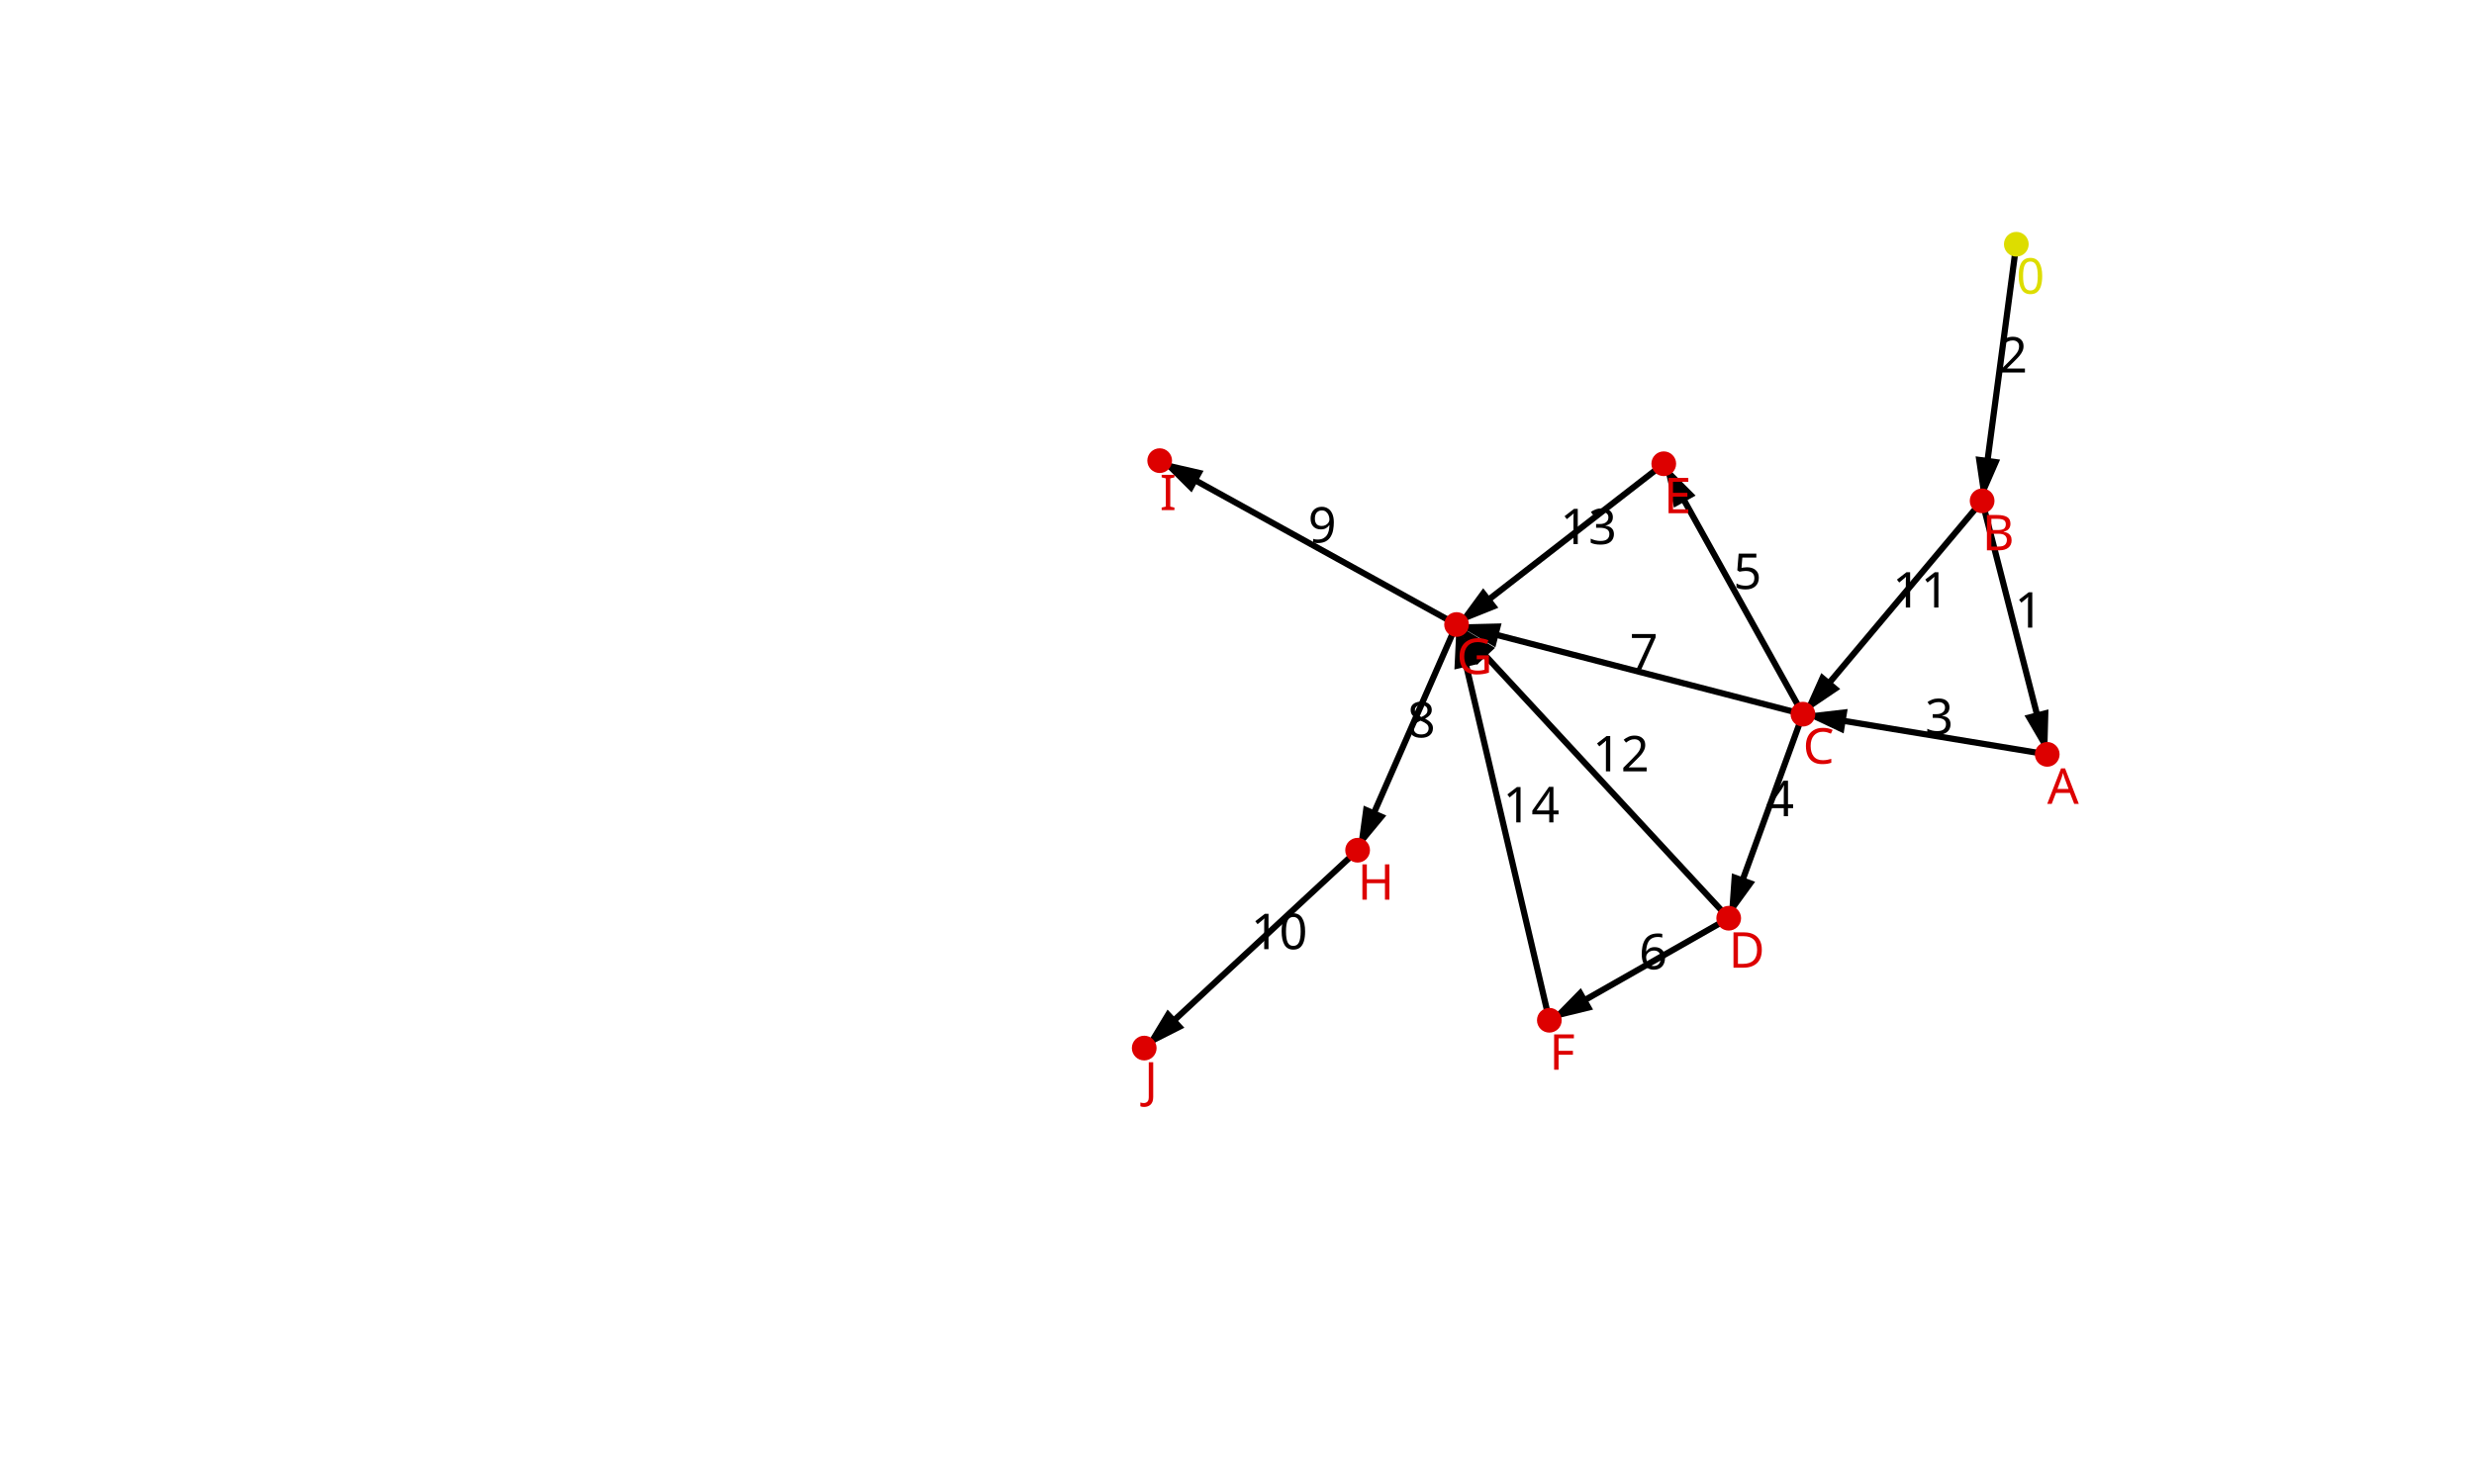
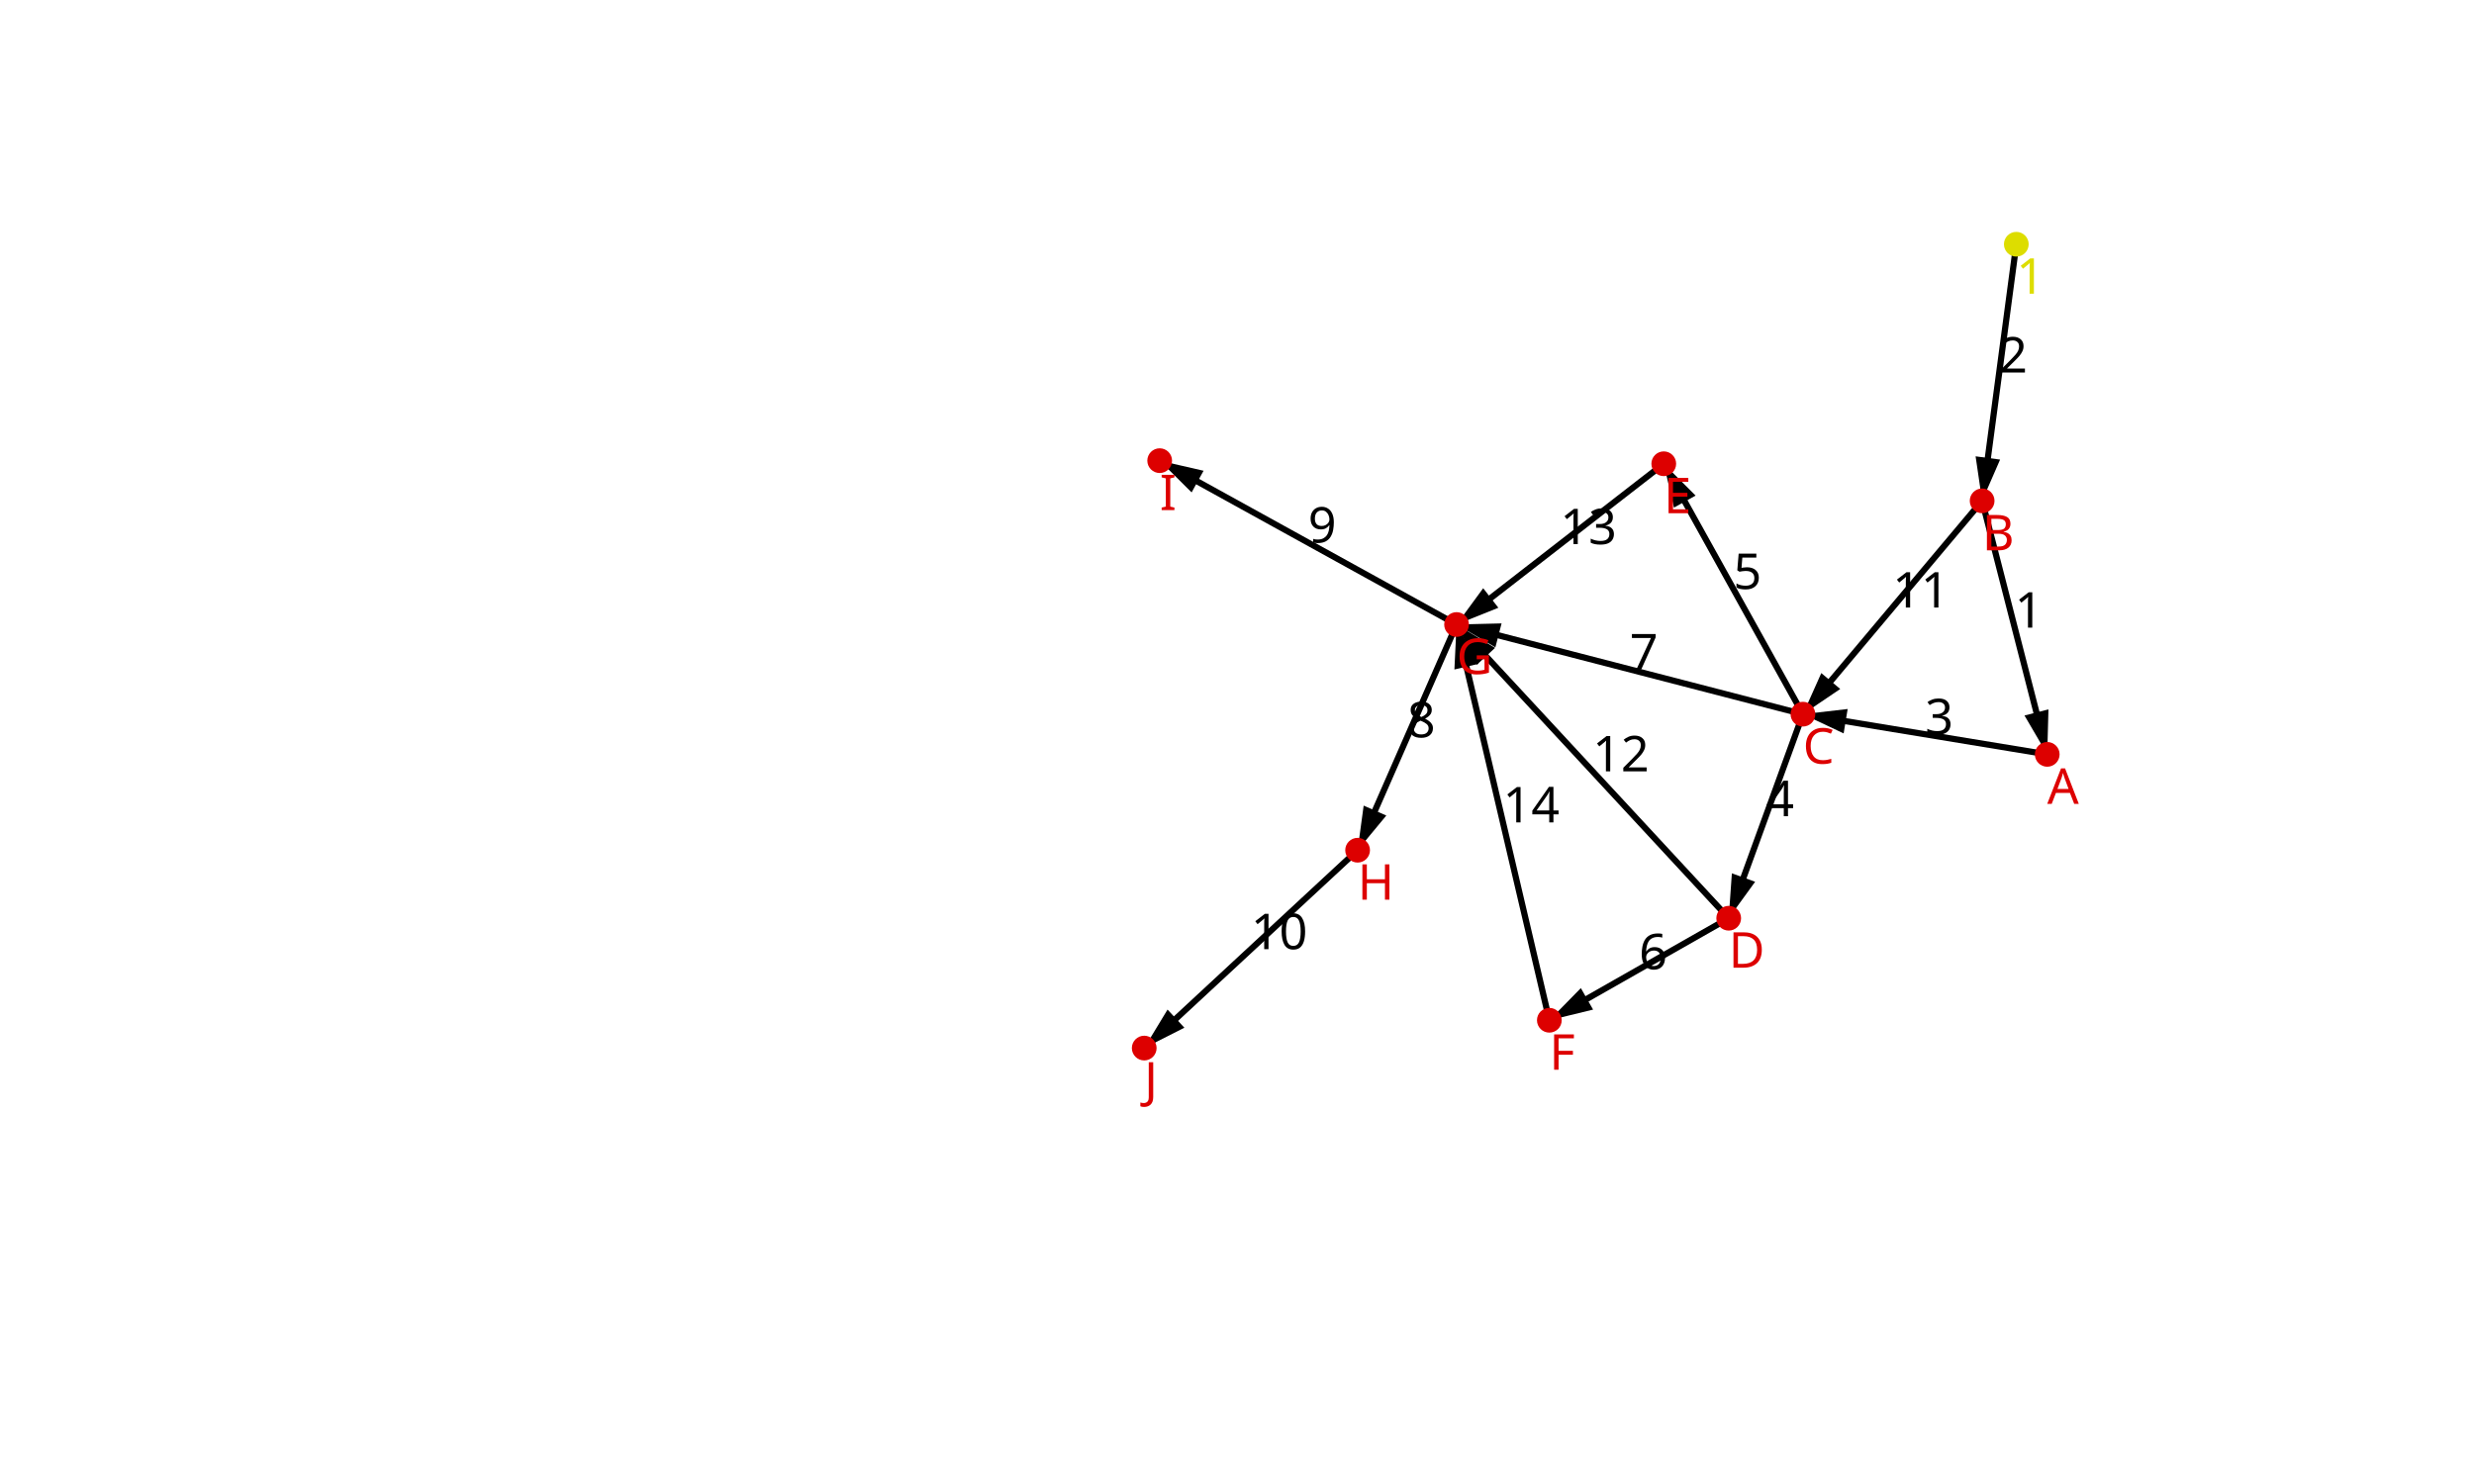
<svg xmlns="http://www.w3.org/2000/svg" version="1.1" width="800" height="480">
  <defs>
    <marker id="arrow" refX="7" refY="2" markerWidth="6" markerHeight="9" orient="auto" markerUnits="strokeWidth">
      <path d="M0,0 L0,4 L7,2 z" fill="#000" />
    </marker>
  </defs>
  <line x1="640.95" y1="162" x2="662" y2="244" stroke="black" stroke-width="2" marker-end="url(#arrow)" />
  <text x="651.475" y="203" font-family="sans-serif" font-size="16">1</text>
  <line x1="652" y1="79" x2="640.95" y2="162" stroke="black" stroke-width="2" marker-end="url(#arrow)" />
  <text x="646.475" y="120.5" font-family="sans-serif" font-size="16">2</text>
  <line x1="662" y1="244" x2="583" y2="231" stroke="black" stroke-width="2" marker-end="url(#arrow)" />
  <text x="622.5" y="237.5" font-family="sans-serif" font-size="16">3</text>
  <line x1="583" y1="231" x2="559" y2="297" stroke="black" stroke-width="2" marker-end="url(#arrow)" />
  <text x="571" y="264" font-family="sans-serif" font-size="16">4</text>
  <line x1="583" y1="231" x2="538" y2="150" stroke="black" stroke-width="2" marker-end="url(#arrow)" />
  <text x="560.5" y="190.5" font-family="sans-serif" font-size="16">5</text>
  <line x1="559" y1="297" x2="501" y2="330" stroke="black" stroke-width="2" marker-end="url(#arrow)" />
  <text x="530" y="313.5" font-family="sans-serif" font-size="16">6</text>
  <line x1="583" y1="231" x2="471" y2="202" stroke="black" stroke-width="2" marker-end="url(#arrow)" />
  <text x="527" y="216.5" font-family="sans-serif" font-size="16">7</text>
  <line x1="471" y1="202" x2="439" y2="275" stroke="black" stroke-width="2" marker-end="url(#arrow)" />
  <text x="455" y="238.5" font-family="sans-serif" font-size="16">8</text>
  <line x1="471" y1="202" x2="375" y2="149" stroke="black" stroke-width="2" marker-end="url(#arrow)" />
  <text x="423" y="175.5" font-family="sans-serif" font-size="16">9</text>
  <line x1="439" y1="275" x2="370" y2="339" stroke="black" stroke-width="2" marker-end="url(#arrow)" />
  <text x="404.5" y="307" font-family="sans-serif" font-size="16">10</text>
  <line x1="640.95" y1="162" x2="583" y2="231" stroke="black" stroke-width="2" marker-end="url(#arrow)" />
  <text x="611.975" y="196.5" font-family="sans-serif" font-size="16">11</text>
  <line x1="559" y1="297" x2="471" y2="202" stroke="black" stroke-width="2" marker-end="url(#arrow)" />
  <text x="515" y="249.5" font-family="sans-serif" font-size="16">12</text>
  <line x1="538" y1="150" x2="471" y2="202" stroke="black" stroke-width="2" marker-end="url(#arrow)" />
  <text x="504.5" y="176" font-family="sans-serif" font-size="16">13</text>
  <line x1="501" y1="330" x2="471" y2="202" stroke="black" stroke-width="2" marker-end="url(#arrow)" />
  <text x="486" y="266" font-family="sans-serif" font-size="16">14</text>
  <circle cx="652" cy="79" r="4" style="fill:#dd0;" />
-   <text x="652" y="95" style="fill:#dd0" font-family="sans-serif" font-size="16">0</text>
+   <text x="652" y="95" style="fill:#dd0" font-family="sans-serif" font-size="16">1</text>
  <circle cx="662" cy="244" r="4" style="fill:#d00;" />
  <text x="662" y="260" style="fill:#d00" font-family="sans-serif" font-size="16">A</text>
  <circle cx="640.95" cy="162" r="4" style="fill:#d00;" />
  <text x="640.95" y="178" style="fill:#d00" font-family="sans-serif" font-size="16">B</text>
  <circle cx="583" cy="231" r="4" style="fill:#d00;" />
  <text x="583" y="247" style="fill:#d00" font-family="sans-serif" font-size="16">C</text>
  <circle cx="538" cy="150" r="4" style="fill:#d00;" />
  <text x="538" y="166" style="fill:#d00" font-family="sans-serif" font-size="16">E</text>
  <circle cx="559" cy="297" r="4" style="fill:#d00;" />
  <text x="559" y="313" style="fill:#d00" font-family="sans-serif" font-size="16">D</text>
  <circle cx="501" cy="330" r="4" style="fill:#d00;" />
  <text x="501" y="346" style="fill:#d00" font-family="sans-serif" font-size="16">F</text>
  <circle cx="471" cy="202" r="4" style="fill:#d00;" />
  <text x="471" y="218" style="fill:#d00" font-family="sans-serif" font-size="16">G</text>
  <circle cx="439" cy="275" r="4" style="fill:#d00;" />
  <text x="439" y="291" style="fill:#d00" font-family="sans-serif" font-size="16">H</text>
  <circle cx="375" cy="149" r="4" style="fill:#d00;" />
  <text x="375" y="165" style="fill:#d00" font-family="sans-serif" font-size="16">I</text>
  <circle cx="370" cy="339" r="4" style="fill:#d00;" />
  <text x="370" y="355" style="fill:#d00" font-family="sans-serif" font-size="16">J</text>
</svg>
